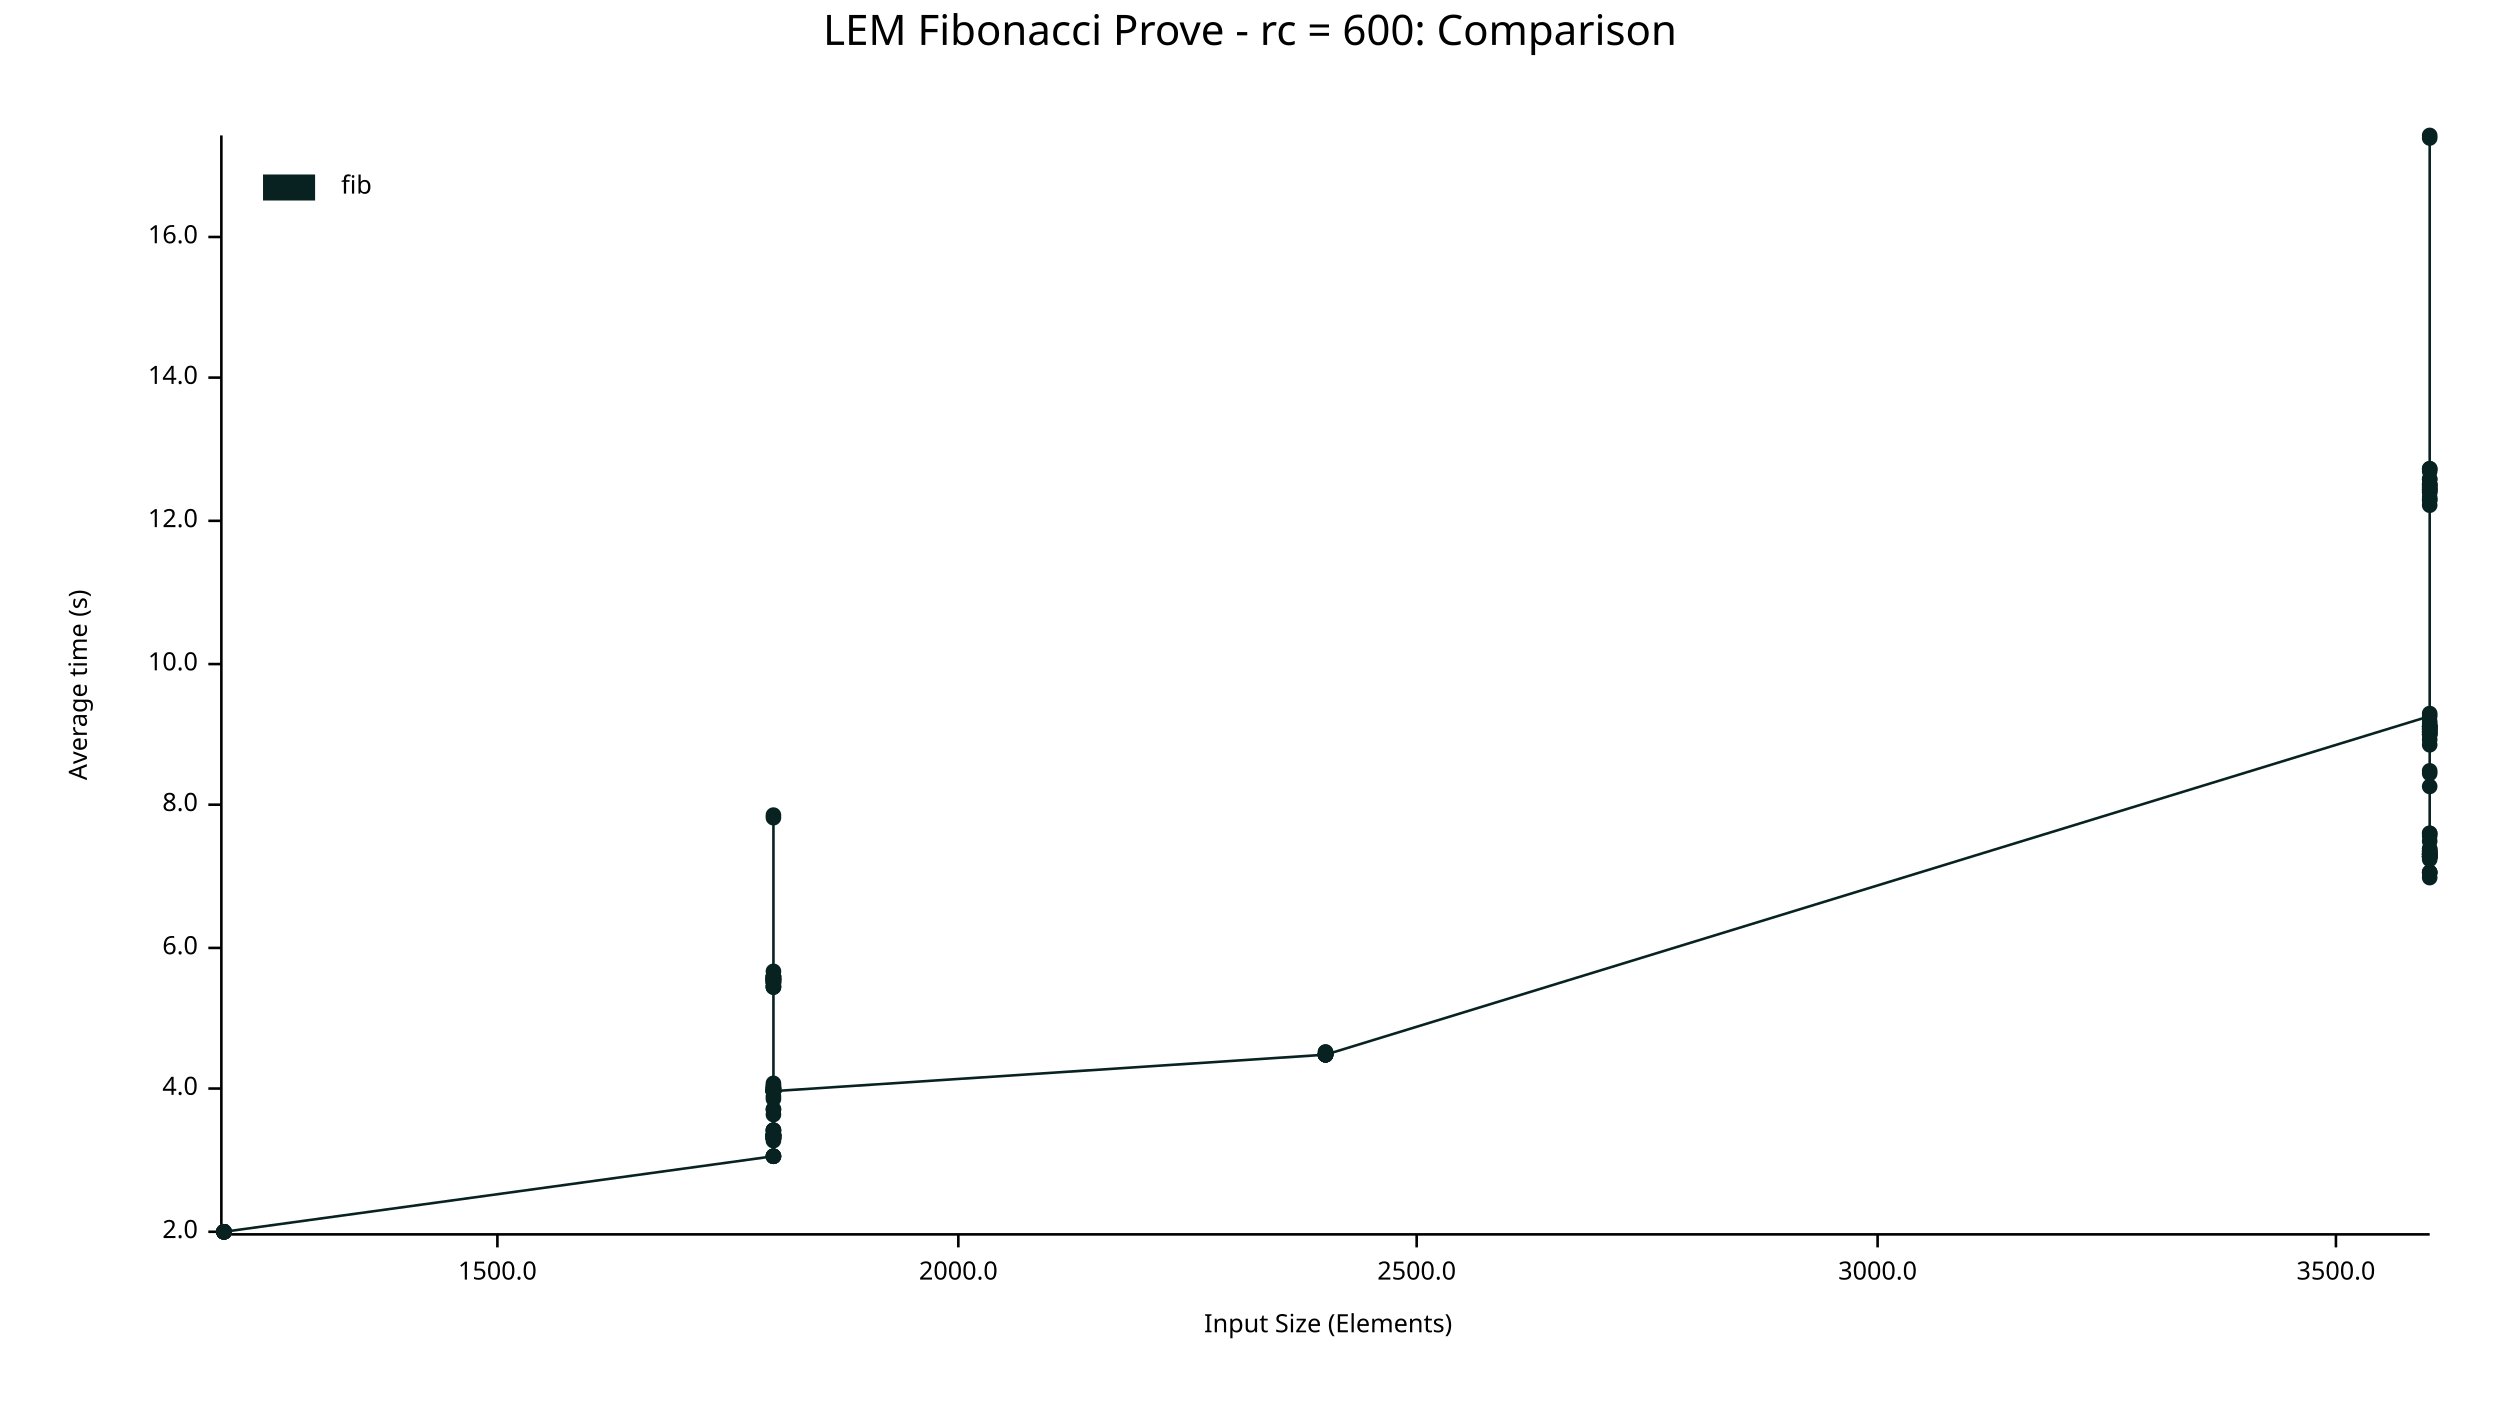
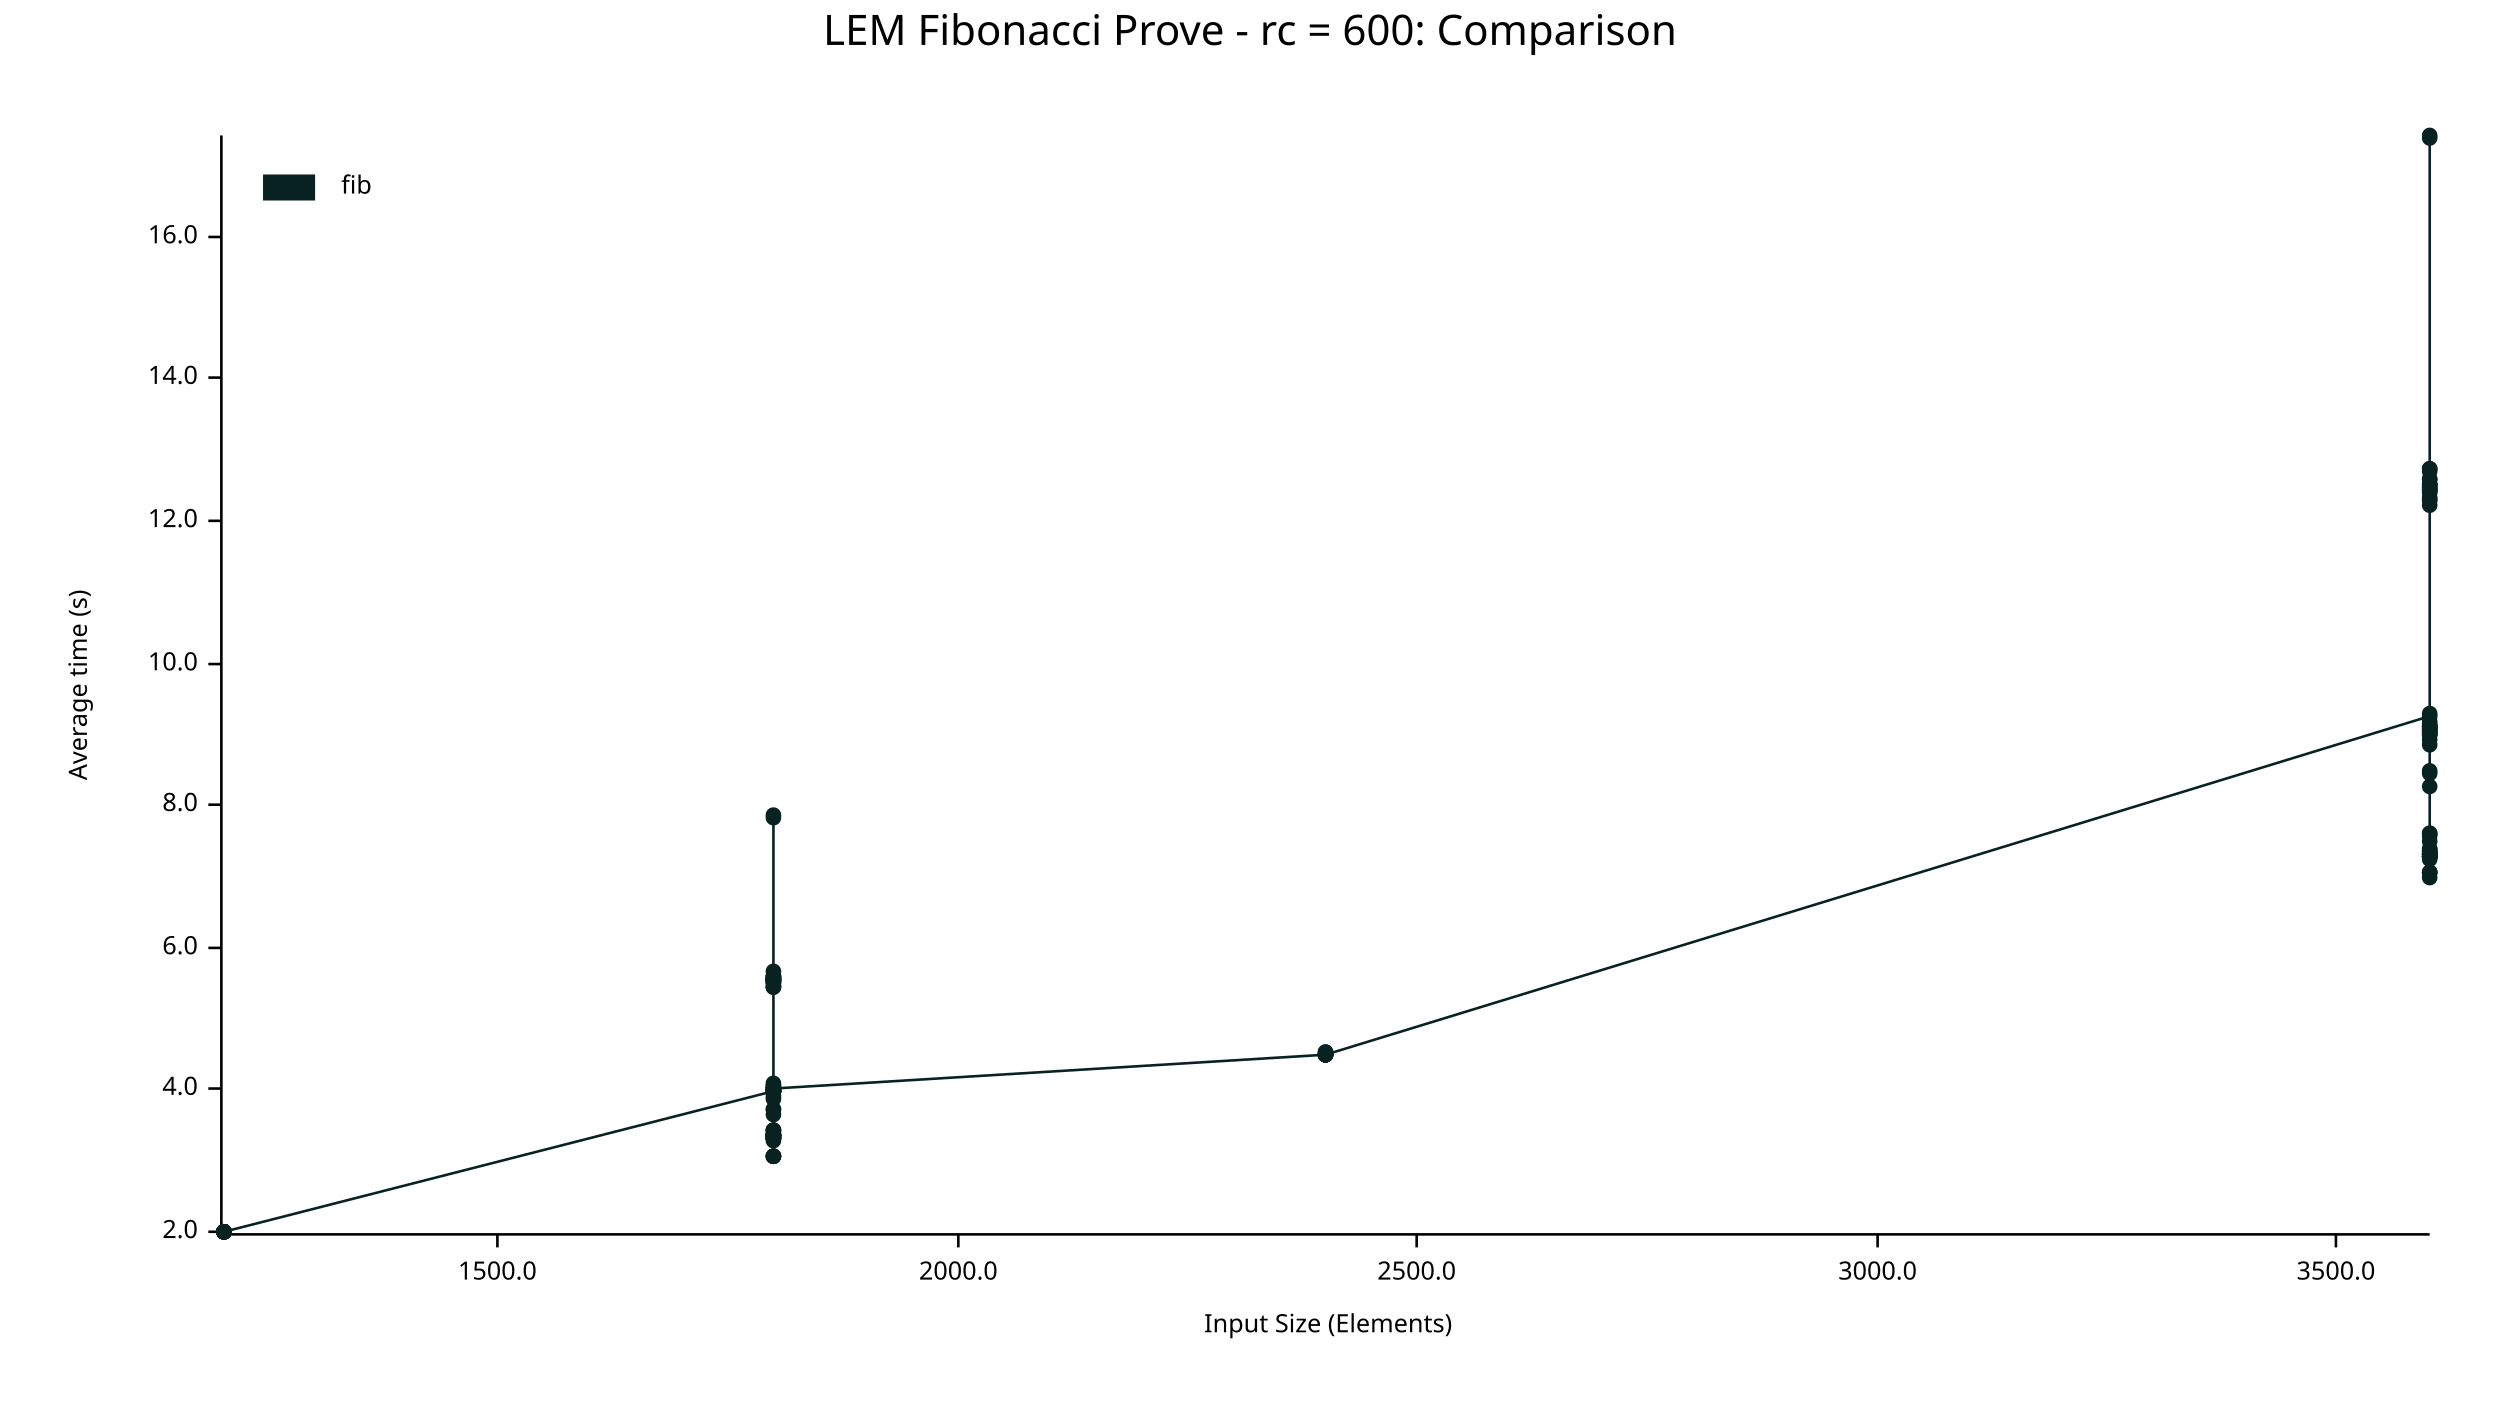
<svg xmlns="http://www.w3.org/2000/svg" width="960" height="540" viewBox="0 0 960 540">
  <text x="480" y="5" dy="0.76em" text-anchor="middle" font-family="sans-serif" font-size="16.129" opacity="1" fill="#000000">
LEM Fibonacci Prove - rc = 600: Comparison
</text>
  <text x="26" y="263" dy="0.76em" text-anchor="middle" font-family="sans-serif" font-size="9.677" opacity="1" fill="#000000" transform="rotate(270, 26, 263)">
Average time (s)
</text>
  <text x="510" y="514" dy="-0.5ex" text-anchor="middle" font-family="sans-serif" font-size="9.677" opacity="1" fill="#000000">
Input Size (Elements)
</text>
  <polyline fill="none" opacity="1" stroke="#000000" stroke-width="1" points="85,52 85,473 " />
  <text x="76" y="473" dy="0.5ex" text-anchor="end" font-family="sans-serif" font-size="9.677" opacity="1" fill="#000000">
2.0
</text>
  <polyline fill="none" opacity="1" stroke="#000000" stroke-width="1" points="80,473 85,473 " />
  <text x="76" y="418" dy="0.5ex" text-anchor="end" font-family="sans-serif" font-size="9.677" opacity="1" fill="#000000">
4.0
</text>
  <polyline fill="none" opacity="1" stroke="#000000" stroke-width="1" points="80,418 85,418 " />
  <text x="76" y="364" dy="0.5ex" text-anchor="end" font-family="sans-serif" font-size="9.677" opacity="1" fill="#000000">
6.0
</text>
  <polyline fill="none" opacity="1" stroke="#000000" stroke-width="1" points="80,364 85,364 " />
  <text x="76" y="309" dy="0.5ex" text-anchor="end" font-family="sans-serif" font-size="9.677" opacity="1" fill="#000000">
8.0
</text>
  <polyline fill="none" opacity="1" stroke="#000000" stroke-width="1" points="80,309 85,309 " />
  <text x="76" y="255" dy="0.5ex" text-anchor="end" font-family="sans-serif" font-size="9.677" opacity="1" fill="#000000">
10.0
</text>
  <polyline fill="none" opacity="1" stroke="#000000" stroke-width="1" points="80,255 85,255 " />
  <text x="76" y="200" dy="0.5ex" text-anchor="end" font-family="sans-serif" font-size="9.677" opacity="1" fill="#000000">
12.0
</text>
  <polyline fill="none" opacity="1" stroke="#000000" stroke-width="1" points="80,200 85,200 " />
  <text x="76" y="145" dy="0.5ex" text-anchor="end" font-family="sans-serif" font-size="9.677" opacity="1" fill="#000000">
14.0
</text>
  <polyline fill="none" opacity="1" stroke="#000000" stroke-width="1" points="80,145 85,145 " />
  <text x="76" y="91" dy="0.5ex" text-anchor="end" font-family="sans-serif" font-size="9.677" opacity="1" fill="#000000">
16.0
</text>
  <polyline fill="none" opacity="1" stroke="#000000" stroke-width="1" points="80,91 85,91 " />
  <polyline fill="none" opacity="1" stroke="#000000" stroke-width="1" points="86,474 933,474 " />
  <text x="191" y="484" dy="0.76em" text-anchor="middle" font-family="sans-serif" font-size="9.677" opacity="1" fill="#000000">
1500.0
</text>
  <polyline fill="none" opacity="1" stroke="#000000" stroke-width="1" points="191,474 191,479 " />
  <text x="368" y="484" dy="0.76em" text-anchor="middle" font-family="sans-serif" font-size="9.677" opacity="1" fill="#000000">
2000.0
</text>
  <polyline fill="none" opacity="1" stroke="#000000" stroke-width="1" points="368,474 368,479 " />
  <text x="544" y="484" dy="0.76em" text-anchor="middle" font-family="sans-serif" font-size="9.677" opacity="1" fill="#000000">
2500.0
</text>
  <polyline fill="none" opacity="1" stroke="#000000" stroke-width="1" points="544,474 544,479 " />
  <text x="721" y="484" dy="0.76em" text-anchor="middle" font-family="sans-serif" font-size="9.677" opacity="1" fill="#000000">
3000.0
</text>
  <polyline fill="none" opacity="1" stroke="#000000" stroke-width="1" points="721,474 721,479 " />
  <text x="897" y="484" dy="0.76em" text-anchor="middle" font-family="sans-serif" font-size="9.677" opacity="1" fill="#000000">
3500.0
</text>
  <polyline fill="none" opacity="1" stroke="#000000" stroke-width="1" points="897,474 897,479 " />
  <circle cx="86" cy="473" r="3" opacity="1" fill="#082222" stroke="none" stroke-width="1" />
  <circle cx="86" cy="473" r="3" opacity="1" fill="#082222" stroke="none" stroke-width="1" />
  <circle cx="86" cy="473" r="3" opacity="1" fill="#082222" stroke="none" stroke-width="1" />
  <circle cx="86" cy="473" r="3" opacity="1" fill="#082222" stroke="none" stroke-width="1" />
  <circle cx="86" cy="473" r="3" opacity="1" fill="#082222" stroke="none" stroke-width="1" />
  <circle cx="86" cy="473" r="3" opacity="1" fill="#082222" stroke="none" stroke-width="1" />
  <circle cx="86" cy="473" r="3" opacity="1" fill="#082222" stroke="none" stroke-width="1" />
  <circle cx="86" cy="473" r="3" opacity="1" fill="#082222" stroke="none" stroke-width="1" />
  <circle cx="86" cy="473" r="3" opacity="1" fill="#082222" stroke="none" stroke-width="1" />
  <circle cx="86" cy="473" r="3" opacity="1" fill="#082222" stroke="none" stroke-width="1" />
  <circle cx="86" cy="473" r="3" opacity="1" fill="#082222" stroke="none" stroke-width="1" />
-   <circle cx="297" cy="444" r="3" opacity="1" fill="#082222" stroke="none" stroke-width="1" />
+   <circle cx="86" cy="473" r="3" opacity="1" fill="#082222" stroke="none" stroke-width="1" />
+   <circle cx="297" cy="419" r="3" opacity="1" fill="#082222" stroke="none" stroke-width="1" />
+   <circle cx="297" cy="418" r="3" opacity="1" fill="#082222" stroke="none" stroke-width="1" />
+   <circle cx="297" cy="419" r="3" opacity="1" fill="#082222" stroke="none" stroke-width="1" />
+   <circle cx="297" cy="437" r="3" opacity="1" fill="#082222" stroke="none" stroke-width="1" />
+   <circle cx="297" cy="375" r="3" opacity="1" fill="#082222" stroke="none" stroke-width="1" />
+   <circle cx="297" cy="375" r="3" opacity="1" fill="#082222" stroke="none" stroke-width="1" />
+   <circle cx="297" cy="436" r="3" opacity="1" fill="#082222" stroke="none" stroke-width="1" />
+   <circle cx="297" cy="444" r="3" opacity="1" fill="#082222" stroke="none" stroke-width="1" />
+   <circle cx="297" cy="436" r="3" opacity="1" fill="#082222" stroke="none" stroke-width="1" />
+   <circle cx="297" cy="437" r="3" opacity="1" fill="#082222" stroke="none" stroke-width="1" />
+   <circle cx="297" cy="436" r="3" opacity="1" fill="#082222" stroke="none" stroke-width="1" />
+   <circle cx="297" cy="437" r="3" opacity="1" fill="#082222" stroke="none" stroke-width="1" />
+   <circle cx="297" cy="313" r="3" opacity="1" fill="#082222" stroke="none" stroke-width="1" />
+   <circle cx="297" cy="419" r="3" opacity="1" fill="#082222" stroke="none" stroke-width="1" />
+   <circle cx="297" cy="379" r="3" opacity="1" fill="#082222" stroke="none" stroke-width="1" />
+   <circle cx="297" cy="419" r="3" opacity="1" fill="#082222" stroke="none" stroke-width="1" />
+   <circle cx="297" cy="375" r="3" opacity="1" fill="#082222" stroke="none" stroke-width="1" />
+   <circle cx="297" cy="434" r="3" opacity="1" fill="#082222" stroke="none" stroke-width="1" />
+   <circle cx="297" cy="418" r="3" opacity="1" fill="#082222" stroke="none" stroke-width="1" />
+   <circle cx="297" cy="419" r="3" opacity="1" fill="#082222" stroke="none" stroke-width="1" />
+   <circle cx="297" cy="437" r="3" opacity="1" fill="#082222" stroke="none" stroke-width="1" />
+   <circle cx="297" cy="436" r="3" opacity="1" fill="#082222" stroke="none" stroke-width="1" />
+   <circle cx="297" cy="421" r="3" opacity="1" fill="#082222" stroke="none" stroke-width="1" />
+   <circle cx="297" cy="437" r="3" opacity="1" fill="#082222" stroke="none" stroke-width="1" />
+   <circle cx="297" cy="376" r="3" opacity="1" fill="#082222" stroke="none" stroke-width="1" />
+   <circle cx="297" cy="377" r="3" opacity="1" fill="#082222" stroke="none" stroke-width="1" />
+   <circle cx="297" cy="376" r="3" opacity="1" fill="#082222" stroke="none" stroke-width="1" />
+   <circle cx="297" cy="419" r="3" opacity="1" fill="#082222" stroke="none" stroke-width="1" />
+   <circle cx="297" cy="437" r="3" opacity="1" fill="#082222" stroke="none" stroke-width="1" />
+   <circle cx="297" cy="419" r="3" opacity="1" fill="#082222" stroke="none" stroke-width="1" />
+   <circle cx="297" cy="418" r="3" opacity="1" fill="#082222" stroke="none" stroke-width="1" />
+   <circle cx="297" cy="375" r="3" opacity="1" fill="#082222" stroke="none" stroke-width="1" />
+   <circle cx="297" cy="436" r="3" opacity="1" fill="#082222" stroke="none" stroke-width="1" />
+   <circle cx="297" cy="426" r="3" opacity="1" fill="#082222" stroke="none" stroke-width="1" />
+   <circle cx="297" cy="419" r="3" opacity="1" fill="#082222" stroke="none" stroke-width="1" />
+   <circle cx="297" cy="435" r="3" opacity="1" fill="#082222" stroke="none" stroke-width="1" />
  <circle cx="297" cy="417" r="3" opacity="1" fill="#082222" stroke="none" stroke-width="1" />
-   <circle cx="297" cy="436" r="3" opacity="1" fill="#082222" stroke="none" stroke-width="1" />
-   <circle cx="297" cy="419" r="3" opacity="1" fill="#082222" stroke="none" stroke-width="1" />
-   <circle cx="297" cy="421" r="3" opacity="1" fill="#082222" stroke="none" stroke-width="1" />
-   <circle cx="297" cy="376" r="3" opacity="1" fill="#082222" stroke="none" stroke-width="1" />
+   <circle cx="297" cy="376" r="3" opacity="1" fill="#082222" stroke="none" stroke-width="1" />
+   <circle cx="297" cy="419" r="3" opacity="1" fill="#082222" stroke="none" stroke-width="1" />
+   <circle cx="297" cy="434" r="3" opacity="1" fill="#082222" stroke="none" stroke-width="1" />
+   <circle cx="297" cy="444" r="3" opacity="1" fill="#082222" stroke="none" stroke-width="1" />
+   <circle cx="297" cy="376" r="3" opacity="1" fill="#082222" stroke="none" stroke-width="1" />
+   <circle cx="297" cy="434" r="3" opacity="1" fill="#082222" stroke="none" stroke-width="1" />
+   <circle cx="297" cy="377" r="3" opacity="1" fill="#082222" stroke="none" stroke-width="1" />
+   <circle cx="297" cy="419" r="3" opacity="1" fill="#082222" stroke="none" stroke-width="1" />
+   <circle cx="297" cy="436" r="3" opacity="1" fill="#082222" stroke="none" stroke-width="1" />
+   <circle cx="297" cy="379" r="3" opacity="1" fill="#082222" stroke="none" stroke-width="1" />
+   <circle cx="297" cy="437" r="3" opacity="1" fill="#082222" stroke="none" stroke-width="1" />
+   <circle cx="297" cy="436" r="3" opacity="1" fill="#082222" stroke="none" stroke-width="1" />
+   <circle cx="297" cy="436" r="3" opacity="1" fill="#082222" stroke="none" stroke-width="1" />
+   <circle cx="297" cy="376" r="3" opacity="1" fill="#082222" stroke="none" stroke-width="1" />
+   <circle cx="297" cy="376" r="3" opacity="1" fill="#082222" stroke="none" stroke-width="1" />
+   <circle cx="297" cy="436" r="3" opacity="1" fill="#082222" stroke="none" stroke-width="1" />
  <circle cx="297" cy="373" r="3" opacity="1" fill="#082222" stroke="none" stroke-width="1" />
-   <circle cx="297" cy="376" r="3" opacity="1" fill="#082222" stroke="none" stroke-width="1" />
+   <circle cx="297" cy="378" r="3" opacity="1" fill="#082222" stroke="none" stroke-width="1" />
+   <circle cx="297" cy="377" r="3" opacity="1" fill="#082222" stroke="none" stroke-width="1" />
+   <circle cx="297" cy="314" r="3" opacity="1" fill="#082222" stroke="none" stroke-width="1" />
+   <circle cx="297" cy="417" r="3" opacity="1" fill="#082222" stroke="none" stroke-width="1" />
+   <circle cx="297" cy="444" r="3" opacity="1" fill="#082222" stroke="none" stroke-width="1" />
+   <circle cx="297" cy="379" r="3" opacity="1" fill="#082222" stroke="none" stroke-width="1" />
+   <circle cx="297" cy="422" r="3" opacity="1" fill="#082222" stroke="none" stroke-width="1" />
+   <circle cx="297" cy="428" r="3" opacity="1" fill="#082222" stroke="none" stroke-width="1" />
+   <circle cx="297" cy="444" r="3" opacity="1" fill="#082222" stroke="none" stroke-width="1" />
+   <circle cx="297" cy="426" r="3" opacity="1" fill="#082222" stroke="none" stroke-width="1" />
+   <circle cx="297" cy="436" r="3" opacity="1" fill="#082222" stroke="none" stroke-width="1" />
+   <circle cx="297" cy="418" r="3" opacity="1" fill="#082222" stroke="none" stroke-width="1" />
  <circle cx="297" cy="416" r="3" opacity="1" fill="#082222" stroke="none" stroke-width="1" />
-   <circle cx="297" cy="437" r="3" opacity="1" fill="#082222" stroke="none" stroke-width="1" />
-   <circle cx="297" cy="376" r="3" opacity="1" fill="#082222" stroke="none" stroke-width="1" />
-   <circle cx="297" cy="375" r="3" opacity="1" fill="#082222" stroke="none" stroke-width="1" />
-   <circle cx="297" cy="376" r="3" opacity="1" fill="#082222" stroke="none" stroke-width="1" />
-   <circle cx="297" cy="379" r="3" opacity="1" fill="#082222" stroke="none" stroke-width="1" />
-   <circle cx="297" cy="437" r="3" opacity="1" fill="#082222" stroke="none" stroke-width="1" />
-   <circle cx="297" cy="428" r="3" opacity="1" fill="#082222" stroke="none" stroke-width="1" />
-   <circle cx="297" cy="377" r="3" opacity="1" fill="#082222" stroke="none" stroke-width="1" />
-   <circle cx="297" cy="418" r="3" opacity="1" fill="#082222" stroke="none" stroke-width="1" />
-   <circle cx="297" cy="436" r="3" opacity="1" fill="#082222" stroke="none" stroke-width="1" />
-   <circle cx="297" cy="426" r="3" opacity="1" fill="#082222" stroke="none" stroke-width="1" />
-   <circle cx="297" cy="418" r="3" opacity="1" fill="#082222" stroke="none" stroke-width="1" />
-   <circle cx="297" cy="377" r="3" opacity="1" fill="#082222" stroke="none" stroke-width="1" />
-   <circle cx="297" cy="437" r="3" opacity="1" fill="#082222" stroke="none" stroke-width="1" />
-   <circle cx="297" cy="437" r="3" opacity="1" fill="#082222" stroke="none" stroke-width="1" />
-   <circle cx="297" cy="379" r="3" opacity="1" fill="#082222" stroke="none" stroke-width="1" />
-   <circle cx="297" cy="419" r="3" opacity="1" fill="#082222" stroke="none" stroke-width="1" />
-   <circle cx="297" cy="418" r="3" opacity="1" fill="#082222" stroke="none" stroke-width="1" />
-   <circle cx="297" cy="419" r="3" opacity="1" fill="#082222" stroke="none" stroke-width="1" />
-   <circle cx="297" cy="437" r="3" opacity="1" fill="#082222" stroke="none" stroke-width="1" />
-   <circle cx="297" cy="436" r="3" opacity="1" fill="#082222" stroke="none" stroke-width="1" />
-   <circle cx="297" cy="436" r="3" opacity="1" fill="#082222" stroke="none" stroke-width="1" />
-   <circle cx="297" cy="419" r="3" opacity="1" fill="#082222" stroke="none" stroke-width="1" />
-   <circle cx="297" cy="418" r="3" opacity="1" fill="#082222" stroke="none" stroke-width="1" />
-   <circle cx="297" cy="436" r="3" opacity="1" fill="#082222" stroke="none" stroke-width="1" />
-   <circle cx="297" cy="314" r="3" opacity="1" fill="#082222" stroke="none" stroke-width="1" />
-   <circle cx="297" cy="435" r="3" opacity="1" fill="#082222" stroke="none" stroke-width="1" />
-   <circle cx="297" cy="313" r="3" opacity="1" fill="#082222" stroke="none" stroke-width="1" />
-   <circle cx="297" cy="434" r="3" opacity="1" fill="#082222" stroke="none" stroke-width="1" />
-   <circle cx="297" cy="419" r="3" opacity="1" fill="#082222" stroke="none" stroke-width="1" />
-   <circle cx="297" cy="377" r="3" opacity="1" fill="#082222" stroke="none" stroke-width="1" />
-   <circle cx="297" cy="434" r="3" opacity="1" fill="#082222" stroke="none" stroke-width="1" />
-   <circle cx="297" cy="376" r="3" opacity="1" fill="#082222" stroke="none" stroke-width="1" />
-   <circle cx="297" cy="419" r="3" opacity="1" fill="#082222" stroke="none" stroke-width="1" />
-   <circle cx="297" cy="436" r="3" opacity="1" fill="#082222" stroke="none" stroke-width="1" />
-   <circle cx="297" cy="379" r="3" opacity="1" fill="#082222" stroke="none" stroke-width="1" />
-   <circle cx="297" cy="377" r="3" opacity="1" fill="#082222" stroke="none" stroke-width="1" />
-   <circle cx="297" cy="419" r="3" opacity="1" fill="#082222" stroke="none" stroke-width="1" />
-   <circle cx="297" cy="375" r="3" opacity="1" fill="#082222" stroke="none" stroke-width="1" />
-   <circle cx="297" cy="436" r="3" opacity="1" fill="#082222" stroke="none" stroke-width="1" />
-   <circle cx="297" cy="419" r="3" opacity="1" fill="#082222" stroke="none" stroke-width="1" />
-   <circle cx="297" cy="376" r="3" opacity="1" fill="#082222" stroke="none" stroke-width="1" />
-   <circle cx="297" cy="375" r="3" opacity="1" fill="#082222" stroke="none" stroke-width="1" />
-   <circle cx="297" cy="375" r="3" opacity="1" fill="#082222" stroke="none" stroke-width="1" />
-   <circle cx="297" cy="444" r="3" opacity="1" fill="#082222" stroke="none" stroke-width="1" />
-   <circle cx="297" cy="378" r="3" opacity="1" fill="#082222" stroke="none" stroke-width="1" />
-   <circle cx="297" cy="436" r="3" opacity="1" fill="#082222" stroke="none" stroke-width="1" />
-   <circle cx="297" cy="417" r="3" opacity="1" fill="#082222" stroke="none" stroke-width="1" />
-   <circle cx="297" cy="437" r="3" opacity="1" fill="#082222" stroke="none" stroke-width="1" />
-   <circle cx="297" cy="418" r="3" opacity="1" fill="#082222" stroke="none" stroke-width="1" />
-   <circle cx="297" cy="444" r="3" opacity="1" fill="#082222" stroke="none" stroke-width="1" />
-   <circle cx="297" cy="422" r="3" opacity="1" fill="#082222" stroke="none" stroke-width="1" />
-   <circle cx="297" cy="437" r="3" opacity="1" fill="#082222" stroke="none" stroke-width="1" />
-   <circle cx="297" cy="436" r="3" opacity="1" fill="#082222" stroke="none" stroke-width="1" />
-   <circle cx="297" cy="444" r="3" opacity="1" fill="#082222" stroke="none" stroke-width="1" />
-   <circle cx="297" cy="434" r="3" opacity="1" fill="#082222" stroke="none" stroke-width="1" />
+   <circle cx="297" cy="377" r="3" opacity="1" fill="#082222" stroke="none" stroke-width="1" />
  <circle cx="297" cy="438" r="3" opacity="1" fill="#082222" stroke="none" stroke-width="1" />
-   <circle cx="297" cy="426" r="3" opacity="1" fill="#082222" stroke="none" stroke-width="1" />
-   <circle cx="297" cy="436" r="3" opacity="1" fill="#082222" stroke="none" stroke-width="1" />
-   <circle cx="297" cy="419" r="3" opacity="1" fill="#082222" stroke="none" stroke-width="1" />
-   <circle cx="297" cy="419" r="3" opacity="1" fill="#082222" stroke="none" stroke-width="1" />
-   <circle cx="509" cy="405" r="3" opacity="1" fill="#082222" stroke="none" stroke-width="1" />
+   <circle cx="297" cy="418" r="3" opacity="1" fill="#082222" stroke="none" stroke-width="1" />
  <circle cx="509" cy="405" r="3" opacity="1" fill="#082222" stroke="none" stroke-width="1" />
  <circle cx="509" cy="405" r="3" opacity="1" fill="#082222" stroke="none" stroke-width="1" />
  <circle cx="509" cy="404" r="3" opacity="1" fill="#082222" stroke="none" stroke-width="1" />
  <circle cx="509" cy="405" r="3" opacity="1" fill="#082222" stroke="none" stroke-width="1" />
+   <circle cx="509" cy="405" r="3" opacity="1" fill="#082222" stroke="none" stroke-width="1" />
+   <circle cx="509" cy="405" r="3" opacity="1" fill="#082222" stroke="none" stroke-width="1" />
+   <circle cx="509" cy="405" r="3" opacity="1" fill="#082222" stroke="none" stroke-width="1" />
  <circle cx="509" cy="404" r="3" opacity="1" fill="#082222" stroke="none" stroke-width="1" />
  <circle cx="509" cy="405" r="3" opacity="1" fill="#082222" stroke="none" stroke-width="1" />
  <circle cx="509" cy="405" r="3" opacity="1" fill="#082222" stroke="none" stroke-width="1" />
  <circle cx="509" cy="405" r="3" opacity="1" fill="#082222" stroke="none" stroke-width="1" />
  <circle cx="509" cy="405" r="3" opacity="1" fill="#082222" stroke="none" stroke-width="1" />
-   <circle cx="509" cy="405" r="3" opacity="1" fill="#082222" stroke="none" stroke-width="1" />
  <circle cx="933" cy="275" r="3" opacity="1" fill="#082222" stroke="none" stroke-width="1" />
+   <circle cx="933" cy="191" r="3" opacity="1" fill="#082222" stroke="none" stroke-width="1" />
+   <circle cx="933" cy="329" r="3" opacity="1" fill="#082222" stroke="none" stroke-width="1" />
+   <circle cx="933" cy="320" r="3" opacity="1" fill="#082222" stroke="none" stroke-width="1" />
+   <circle cx="933" cy="279" r="3" opacity="1" fill="#082222" stroke="none" stroke-width="1" />
+   <circle cx="933" cy="282" r="3" opacity="1" fill="#082222" stroke="none" stroke-width="1" />
  <circle cx="933" cy="302" r="3" opacity="1" fill="#082222" stroke="none" stroke-width="1" />
-   <circle cx="933" cy="186" r="3" opacity="1" fill="#082222" stroke="none" stroke-width="1" />
-   <circle cx="933" cy="330" r="3" opacity="1" fill="#082222" stroke="none" stroke-width="1" />
  <circle cx="933" cy="327" r="3" opacity="1" fill="#082222" stroke="none" stroke-width="1" />
-   <circle cx="933" cy="335" r="3" opacity="1" fill="#082222" stroke="none" stroke-width="1" />
-   <circle cx="933" cy="326" r="3" opacity="1" fill="#082222" stroke="none" stroke-width="1" />
-   <circle cx="933" cy="327" r="3" opacity="1" fill="#082222" stroke="none" stroke-width="1" />
-   <circle cx="933" cy="328" r="3" opacity="1" fill="#082222" stroke="none" stroke-width="1" />
-   <circle cx="933" cy="281" r="3" opacity="1" fill="#082222" stroke="none" stroke-width="1" />
+   <circle cx="933" cy="180" r="3" opacity="1" fill="#082222" stroke="none" stroke-width="1" />
  <circle cx="933" cy="321" r="3" opacity="1" fill="#082222" stroke="none" stroke-width="1" />
  <circle cx="933" cy="188" r="3" opacity="1" fill="#082222" stroke="none" stroke-width="1" />
-   <circle cx="933" cy="329" r="3" opacity="1" fill="#082222" stroke="none" stroke-width="1" />
-   <circle cx="933" cy="284" r="3" opacity="1" fill="#082222" stroke="none" stroke-width="1" />
-   <circle cx="933" cy="277" r="3" opacity="1" fill="#082222" stroke="none" stroke-width="1" />
+   <circle cx="933" cy="330" r="3" opacity="1" fill="#082222" stroke="none" stroke-width="1" />
+   <circle cx="933" cy="329" r="3" opacity="1" fill="#082222" stroke="none" stroke-width="1" />
+   <circle cx="933" cy="281" r="3" opacity="1" fill="#082222" stroke="none" stroke-width="1" />
+   <circle cx="933" cy="326" r="3" opacity="1" fill="#082222" stroke="none" stroke-width="1" />
+   <circle cx="933" cy="180" r="3" opacity="1" fill="#082222" stroke="none" stroke-width="1" />
+   <circle cx="933" cy="326" r="3" opacity="1" fill="#082222" stroke="none" stroke-width="1" />
+   <circle cx="933" cy="192" r="3" opacity="1" fill="#082222" stroke="none" stroke-width="1" />
+   <circle cx="933" cy="279" r="3" opacity="1" fill="#082222" stroke="none" stroke-width="1" />
+   <circle cx="933" cy="188" r="3" opacity="1" fill="#082222" stroke="none" stroke-width="1" />
+   <circle cx="933" cy="186" r="3" opacity="1" fill="#082222" stroke="none" stroke-width="1" />
  <circle cx="933" cy="335" r="3" opacity="1" fill="#082222" stroke="none" stroke-width="1" />
-   <circle cx="933" cy="280" r="3" opacity="1" fill="#082222" stroke="none" stroke-width="1" />
-   <circle cx="933" cy="329" r="3" opacity="1" fill="#082222" stroke="none" stroke-width="1" />
-   <circle cx="933" cy="194" r="3" opacity="1" fill="#082222" stroke="none" stroke-width="1" />
+   <circle cx="933" cy="329" r="3" opacity="1" fill="#082222" stroke="none" stroke-width="1" />
+   <circle cx="933" cy="184" r="3" opacity="1" fill="#082222" stroke="none" stroke-width="1" />
+   <circle cx="933" cy="329" r="3" opacity="1" fill="#082222" stroke="none" stroke-width="1" />
+   <circle cx="933" cy="282" r="3" opacity="1" fill="#082222" stroke="none" stroke-width="1" />
+   <circle cx="933" cy="329" r="3" opacity="1" fill="#082222" stroke="none" stroke-width="1" />
+   <circle cx="933" cy="186" r="3" opacity="1" fill="#082222" stroke="none" stroke-width="1" />
+   <circle cx="933" cy="187" r="3" opacity="1" fill="#082222" stroke="none" stroke-width="1" />
+   <circle cx="933" cy="328" r="3" opacity="1" fill="#082222" stroke="none" stroke-width="1" />
+   <circle cx="933" cy="279" r="3" opacity="1" fill="#082222" stroke="none" stroke-width="1" />
+   <circle cx="933" cy="189" r="3" opacity="1" fill="#082222" stroke="none" stroke-width="1" />
+   <circle cx="933" cy="328" r="3" opacity="1" fill="#082222" stroke="none" stroke-width="1" />
+   <circle cx="933" cy="188" r="3" opacity="1" fill="#082222" stroke="none" stroke-width="1" />
+   <circle cx="933" cy="327" r="3" opacity="1" fill="#082222" stroke="none" stroke-width="1" />
+   <circle cx="933" cy="187" r="3" opacity="1" fill="#082222" stroke="none" stroke-width="1" />
+   <circle cx="933" cy="274" r="3" opacity="1" fill="#082222" stroke="none" stroke-width="1" />
+   <circle cx="933" cy="192" r="3" opacity="1" fill="#082222" stroke="none" stroke-width="1" />
+   <circle cx="933" cy="52" r="3" opacity="1" fill="#082222" stroke="none" stroke-width="1" />
+   <circle cx="933" cy="328" r="3" opacity="1" fill="#082222" stroke="none" stroke-width="1" />
+   <circle cx="933" cy="328" r="3" opacity="1" fill="#082222" stroke="none" stroke-width="1" />
+   <circle cx="933" cy="335" r="3" opacity="1" fill="#082222" stroke="none" stroke-width="1" />
+   <circle cx="933" cy="296" r="3" opacity="1" fill="#082222" stroke="none" stroke-width="1" />
+   <circle cx="933" cy="184" r="3" opacity="1" fill="#082222" stroke="none" stroke-width="1" />
+   <circle cx="933" cy="282" r="3" opacity="1" fill="#082222" stroke="none" stroke-width="1" />
+   <circle cx="933" cy="328" r="3" opacity="1" fill="#082222" stroke="none" stroke-width="1" />
+   <circle cx="933" cy="320" r="3" opacity="1" fill="#082222" stroke="none" stroke-width="1" />
+   <circle cx="933" cy="279" r="3" opacity="1" fill="#082222" stroke="none" stroke-width="1" />
+   <circle cx="933" cy="329" r="3" opacity="1" fill="#082222" stroke="none" stroke-width="1" />
  <circle cx="933" cy="281" r="3" opacity="1" fill="#082222" stroke="none" stroke-width="1" />
  <circle cx="933" cy="297" r="3" opacity="1" fill="#082222" stroke="none" stroke-width="1" />
+   <circle cx="933" cy="280" r="3" opacity="1" fill="#082222" stroke="none" stroke-width="1" />
+   <circle cx="933" cy="181" r="3" opacity="1" fill="#082222" stroke="none" stroke-width="1" />
+   <circle cx="933" cy="53" r="3" opacity="1" fill="#082222" stroke="none" stroke-width="1" />
+   <circle cx="933" cy="328" r="3" opacity="1" fill="#082222" stroke="none" stroke-width="1" />
+   <circle cx="933" cy="277" r="3" opacity="1" fill="#082222" stroke="none" stroke-width="1" />
+   <circle cx="933" cy="280" r="3" opacity="1" fill="#082222" stroke="none" stroke-width="1" />
+   <circle cx="933" cy="280" r="3" opacity="1" fill="#082222" stroke="none" stroke-width="1" />
+   <circle cx="933" cy="186" r="3" opacity="1" fill="#082222" stroke="none" stroke-width="1" />
  <circle cx="933" cy="189" r="3" opacity="1" fill="#082222" stroke="none" stroke-width="1" />
-   <circle cx="933" cy="180" r="3" opacity="1" fill="#082222" stroke="none" stroke-width="1" />
-   <circle cx="933" cy="53" r="3" opacity="1" fill="#082222" stroke="none" stroke-width="1" />
-   <circle cx="933" cy="186" r="3" opacity="1" fill="#082222" stroke="none" stroke-width="1" />
-   <circle cx="933" cy="329" r="3" opacity="1" fill="#082222" stroke="none" stroke-width="1" />
-   <circle cx="933" cy="279" r="3" opacity="1" fill="#082222" stroke="none" stroke-width="1" />
-   <circle cx="933" cy="320" r="3" opacity="1" fill="#082222" stroke="none" stroke-width="1" />
-   <circle cx="933" cy="187" r="3" opacity="1" fill="#082222" stroke="none" stroke-width="1" />
-   <circle cx="933" cy="328" r="3" opacity="1" fill="#082222" stroke="none" stroke-width="1" />
-   <circle cx="933" cy="184" r="3" opacity="1" fill="#082222" stroke="none" stroke-width="1" />
-   <circle cx="933" cy="184" r="3" opacity="1" fill="#082222" stroke="none" stroke-width="1" />
-   <circle cx="933" cy="280" r="3" opacity="1" fill="#082222" stroke="none" stroke-width="1" />
-   <circle cx="933" cy="329" r="3" opacity="1" fill="#082222" stroke="none" stroke-width="1" />
-   <circle cx="933" cy="274" r="3" opacity="1" fill="#082222" stroke="none" stroke-width="1" />
+   <circle cx="933" cy="323" r="3" opacity="1" fill="#082222" stroke="none" stroke-width="1" />
+   <circle cx="933" cy="278" r="3" opacity="1" fill="#082222" stroke="none" stroke-width="1" />
+   <circle cx="933" cy="286" r="3" opacity="1" fill="#082222" stroke="none" stroke-width="1" />
+   <circle cx="933" cy="194" r="3" opacity="1" fill="#082222" stroke="none" stroke-width="1" />
+   <circle cx="933" cy="335" r="3" opacity="1" fill="#082222" stroke="none" stroke-width="1" />
+   <circle cx="933" cy="284" r="3" opacity="1" fill="#082222" stroke="none" stroke-width="1" />
  <circle cx="933" cy="279" r="3" opacity="1" fill="#082222" stroke="none" stroke-width="1" />
  <circle cx="933" cy="281" r="3" opacity="1" fill="#082222" stroke="none" stroke-width="1" />
-   <circle cx="933" cy="335" r="3" opacity="1" fill="#082222" stroke="none" stroke-width="1" />
+   <circle cx="933" cy="337" r="3" opacity="1" fill="#082222" stroke="none" stroke-width="1" />
  <circle cx="933" cy="327" r="3" opacity="1" fill="#082222" stroke="none" stroke-width="1" />
-   <circle cx="933" cy="329" r="3" opacity="1" fill="#082222" stroke="none" stroke-width="1" />
-   <circle cx="933" cy="280" r="3" opacity="1" fill="#082222" stroke="none" stroke-width="1" />
-   <circle cx="933" cy="191" r="3" opacity="1" fill="#082222" stroke="none" stroke-width="1" />
-   <circle cx="933" cy="326" r="3" opacity="1" fill="#082222" stroke="none" stroke-width="1" />
-   <circle cx="933" cy="282" r="3" opacity="1" fill="#082222" stroke="none" stroke-width="1" />
-   <circle cx="933" cy="189" r="3" opacity="1" fill="#082222" stroke="none" stroke-width="1" />
-   <circle cx="933" cy="188" r="3" opacity="1" fill="#082222" stroke="none" stroke-width="1" />
-   <circle cx="933" cy="279" r="3" opacity="1" fill="#082222" stroke="none" stroke-width="1" />
-   <circle cx="933" cy="337" r="3" opacity="1" fill="#082222" stroke="none" stroke-width="1" />
-   <circle cx="933" cy="188" r="3" opacity="1" fill="#082222" stroke="none" stroke-width="1" />
-   <circle cx="933" cy="323" r="3" opacity="1" fill="#082222" stroke="none" stroke-width="1" />
-   <circle cx="933" cy="320" r="3" opacity="1" fill="#082222" stroke="none" stroke-width="1" />
-   <circle cx="933" cy="192" r="3" opacity="1" fill="#082222" stroke="none" stroke-width="1" />
-   <circle cx="933" cy="279" r="3" opacity="1" fill="#082222" stroke="none" stroke-width="1" />
-   <circle cx="933" cy="181" r="3" opacity="1" fill="#082222" stroke="none" stroke-width="1" />
-   <circle cx="933" cy="328" r="3" opacity="1" fill="#082222" stroke="none" stroke-width="1" />
-   <circle cx="933" cy="329" r="3" opacity="1" fill="#082222" stroke="none" stroke-width="1" />
-   <circle cx="933" cy="187" r="3" opacity="1" fill="#082222" stroke="none" stroke-width="1" />
-   <circle cx="933" cy="282" r="3" opacity="1" fill="#082222" stroke="none" stroke-width="1" />
-   <circle cx="933" cy="279" r="3" opacity="1" fill="#082222" stroke="none" stroke-width="1" />
-   <circle cx="933" cy="328" r="3" opacity="1" fill="#082222" stroke="none" stroke-width="1" />
-   <circle cx="933" cy="286" r="3" opacity="1" fill="#082222" stroke="none" stroke-width="1" />
-   <circle cx="933" cy="328" r="3" opacity="1" fill="#082222" stroke="none" stroke-width="1" />
-   <circle cx="933" cy="296" r="3" opacity="1" fill="#082222" stroke="none" stroke-width="1" />
-   <circle cx="933" cy="180" r="3" opacity="1" fill="#082222" stroke="none" stroke-width="1" />
-   <circle cx="933" cy="186" r="3" opacity="1" fill="#082222" stroke="none" stroke-width="1" />
-   <circle cx="933" cy="282" r="3" opacity="1" fill="#082222" stroke="none" stroke-width="1" />
-   <circle cx="933" cy="328" r="3" opacity="1" fill="#082222" stroke="none" stroke-width="1" />
-   <circle cx="933" cy="192" r="3" opacity="1" fill="#082222" stroke="none" stroke-width="1" />
-   <circle cx="933" cy="278" r="3" opacity="1" fill="#082222" stroke="none" stroke-width="1" />
-   <circle cx="933" cy="52" r="3" opacity="1" fill="#082222" stroke="none" stroke-width="1" />
-   <polyline fill="none" opacity="1" stroke="#082222" stroke-width="1" points="86,473 86,473 86,473 86,473 86,473 86,473 86,473 86,473 86,473 86,473 86,473 297,444 297,417 297,436 297,419 297,421 297,376 297,373 297,376 297,416 297,437 297,376 297,375 297,376 297,379 297,437 297,428 297,377 297,418 297,436 297,426 297,418 297,377 297,437 297,437 297,379 297,419 297,418 297,419 297,437 297,436 297,436 297,419 297,418 297,436 297,314 297,435 297,313 297,434 297,419 297,377 297,434 297,376 297,419 297,436 297,379 297,377 297,419 297,375 297,436 297,419 297,376 297,375 297,375 297,444 297,378 297,436 297,417 297,437 297,418 297,444 297,422 297,437 297,436 297,444 297,434 297,438 297,426 297,436 297,419 297,419 509,405 509,405 509,405 509,404 509,405 509,404 509,405 509,405 509,405 509,405 509,405 933,275 933,302 933,186 933,330 933,327 933,335 933,326 933,327 933,328 933,281 933,321 933,188 933,329 933,284 933,277 933,335 933,280 933,329 933,194 933,281 933,297 933,189 933,180 933,53 933,186 933,329 933,279 933,320 933,187 933,328 933,184 933,184 933,280 933,329 933,274 933,279 933,281 933,335 933,327 933,329 933,280 933,191 933,326 933,282 933,189 933,188 933,279 933,337 933,188 933,323 933,320 933,192 933,279 933,181 933,328 933,329 933,187 933,282 933,279 933,328 933,286 933,328 933,296 933,180 933,186 933,282 933,328 933,192 933,278 933,52 " />
+   <polyline fill="none" opacity="1" stroke="#082222" stroke-width="1" points="86,473 86,473 86,473 86,473 86,473 86,473 86,473 86,473 86,473 86,473 86,473 86,473 297,419 297,418 297,419 297,437 297,375 297,375 297,436 297,444 297,436 297,437 297,436 297,437 297,313 297,419 297,379 297,419 297,375 297,434 297,418 297,419 297,437 297,436 297,421 297,437 297,376 297,377 297,376 297,419 297,437 297,419 297,418 297,375 297,436 297,426 297,419 297,435 297,417 297,376 297,419 297,434 297,444 297,376 297,434 297,377 297,419 297,436 297,379 297,437 297,436 297,436 297,376 297,376 297,436 297,373 297,378 297,377 297,314 297,417 297,444 297,379 297,422 297,428 297,444 297,426 297,436 297,418 297,416 297,377 297,438 297,418 509,405 509,405 509,404 509,405 509,405 509,405 509,405 509,404 509,405 509,405 509,405 509,405 933,275 933,191 933,329 933,320 933,279 933,282 933,302 933,327 933,180 933,321 933,188 933,330 933,329 933,281 933,326 933,180 933,326 933,192 933,279 933,188 933,186 933,335 933,329 933,184 933,329 933,282 933,329 933,186 933,187 933,328 933,279 933,189 933,328 933,188 933,327 933,187 933,274 933,192 933,52 933,328 933,328 933,335 933,296 933,184 933,282 933,328 933,320 933,279 933,329 933,281 933,297 933,280 933,181 933,53 933,328 933,277 933,280 933,280 933,186 933,189 933,323 933,278 933,286 933,194 933,335 933,284 933,279 933,281 933,337 933,327 " />
  <text x="131" y="67" dy="0.76em" text-anchor="start" font-family="sans-serif" font-size="9.677" opacity="1" fill="#000000">
fib
</text>
  <rect x="101" y="67" width="20" height="10" opacity="1" fill="#082222" stroke="none" />
</svg>
